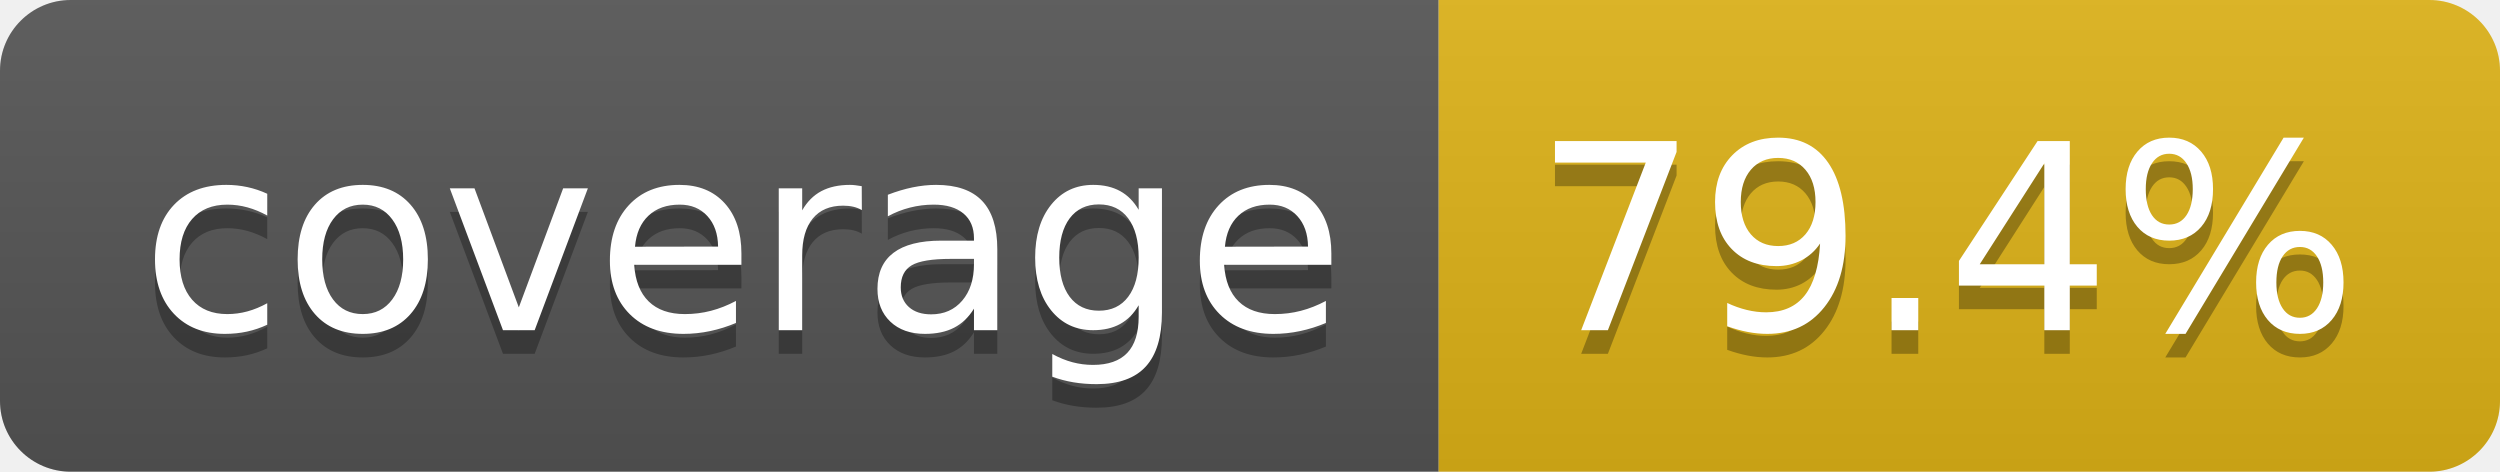
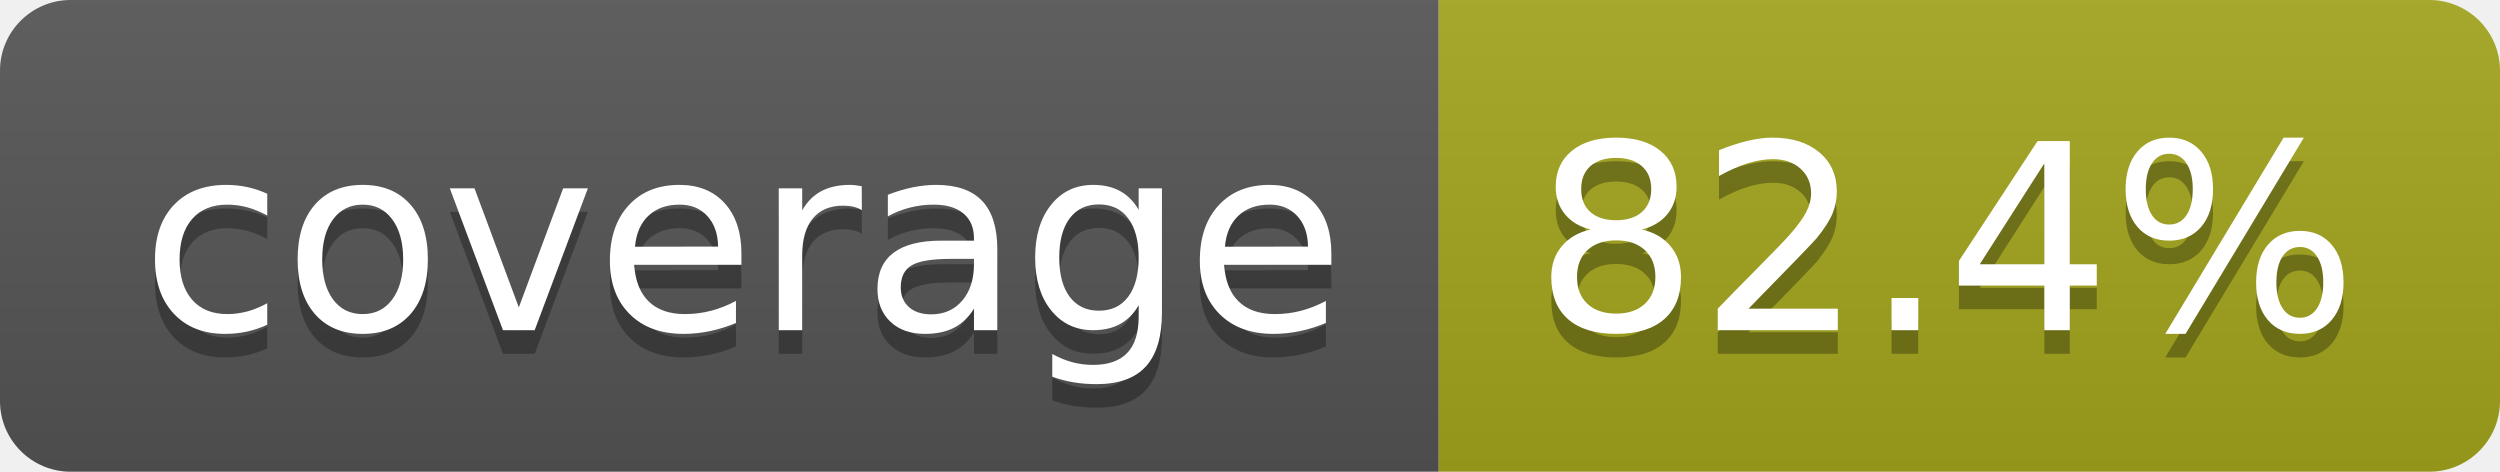
- <svg xmlns="http://www.w3.org/2000/svg" width="106" height="20" role="img" aria-label="coverage: 79.4%">
+ <svg xmlns="http://www.w3.org/2000/svg" width="106" height="20" role="img" aria-label="coverage: 82.4%">
  <linearGradient id="s" x2="0" y2="100%">
    <stop offset="0" stop-color="#bbb" stop-opacity=".1" />
    <stop offset="1" stop-opacity=".1" />
  </linearGradient>
  <clipPath id="r">
    <rect width="106" height="20" rx="3" fill="#fff" />
  </clipPath>
  <g clip-path="url(#r)">
    <rect width="61" height="20" fill="#555" />
-     <rect x="61" width="45" height="20" fill="#dfb317" />
+     <rect x="61" width="45" height="20" fill="#a4a61d" />
    <rect width="106" height="20" fill="url(#s)" />
  </g>
  <g fill="#fff" text-anchor="middle" font-family="Verdana,Geneva,DejaVu Sans,sans-serif" text-rendering="geometricPrecision" font-size="110">
    <text aria-hidden="true" x="315" y="150" fill="#010101" fill-opacity=".3" transform="scale(.1)" textLength="510">coverage</text>
    <text x="315" y="140" transform="scale(.1)" fill="#fff" textLength="510">coverage</text>
-     <text aria-hidden="true" x="825" y="150" fill="#010101" fill-opacity=".3" transform="scale(.1)" textLength="350">79.4%</text>
-     <text x="825" y="140" transform="scale(.1)" fill="#fff" textLength="350">79.4%</text>
+     <text aria-hidden="true" x="825" y="150" fill="#010101" fill-opacity=".3" transform="scale(.1)" textLength="350">82.4%</text>
+     <text x="825" y="140" transform="scale(.1)" fill="#fff" textLength="350">82.4%</text>
  </g>
</svg>
